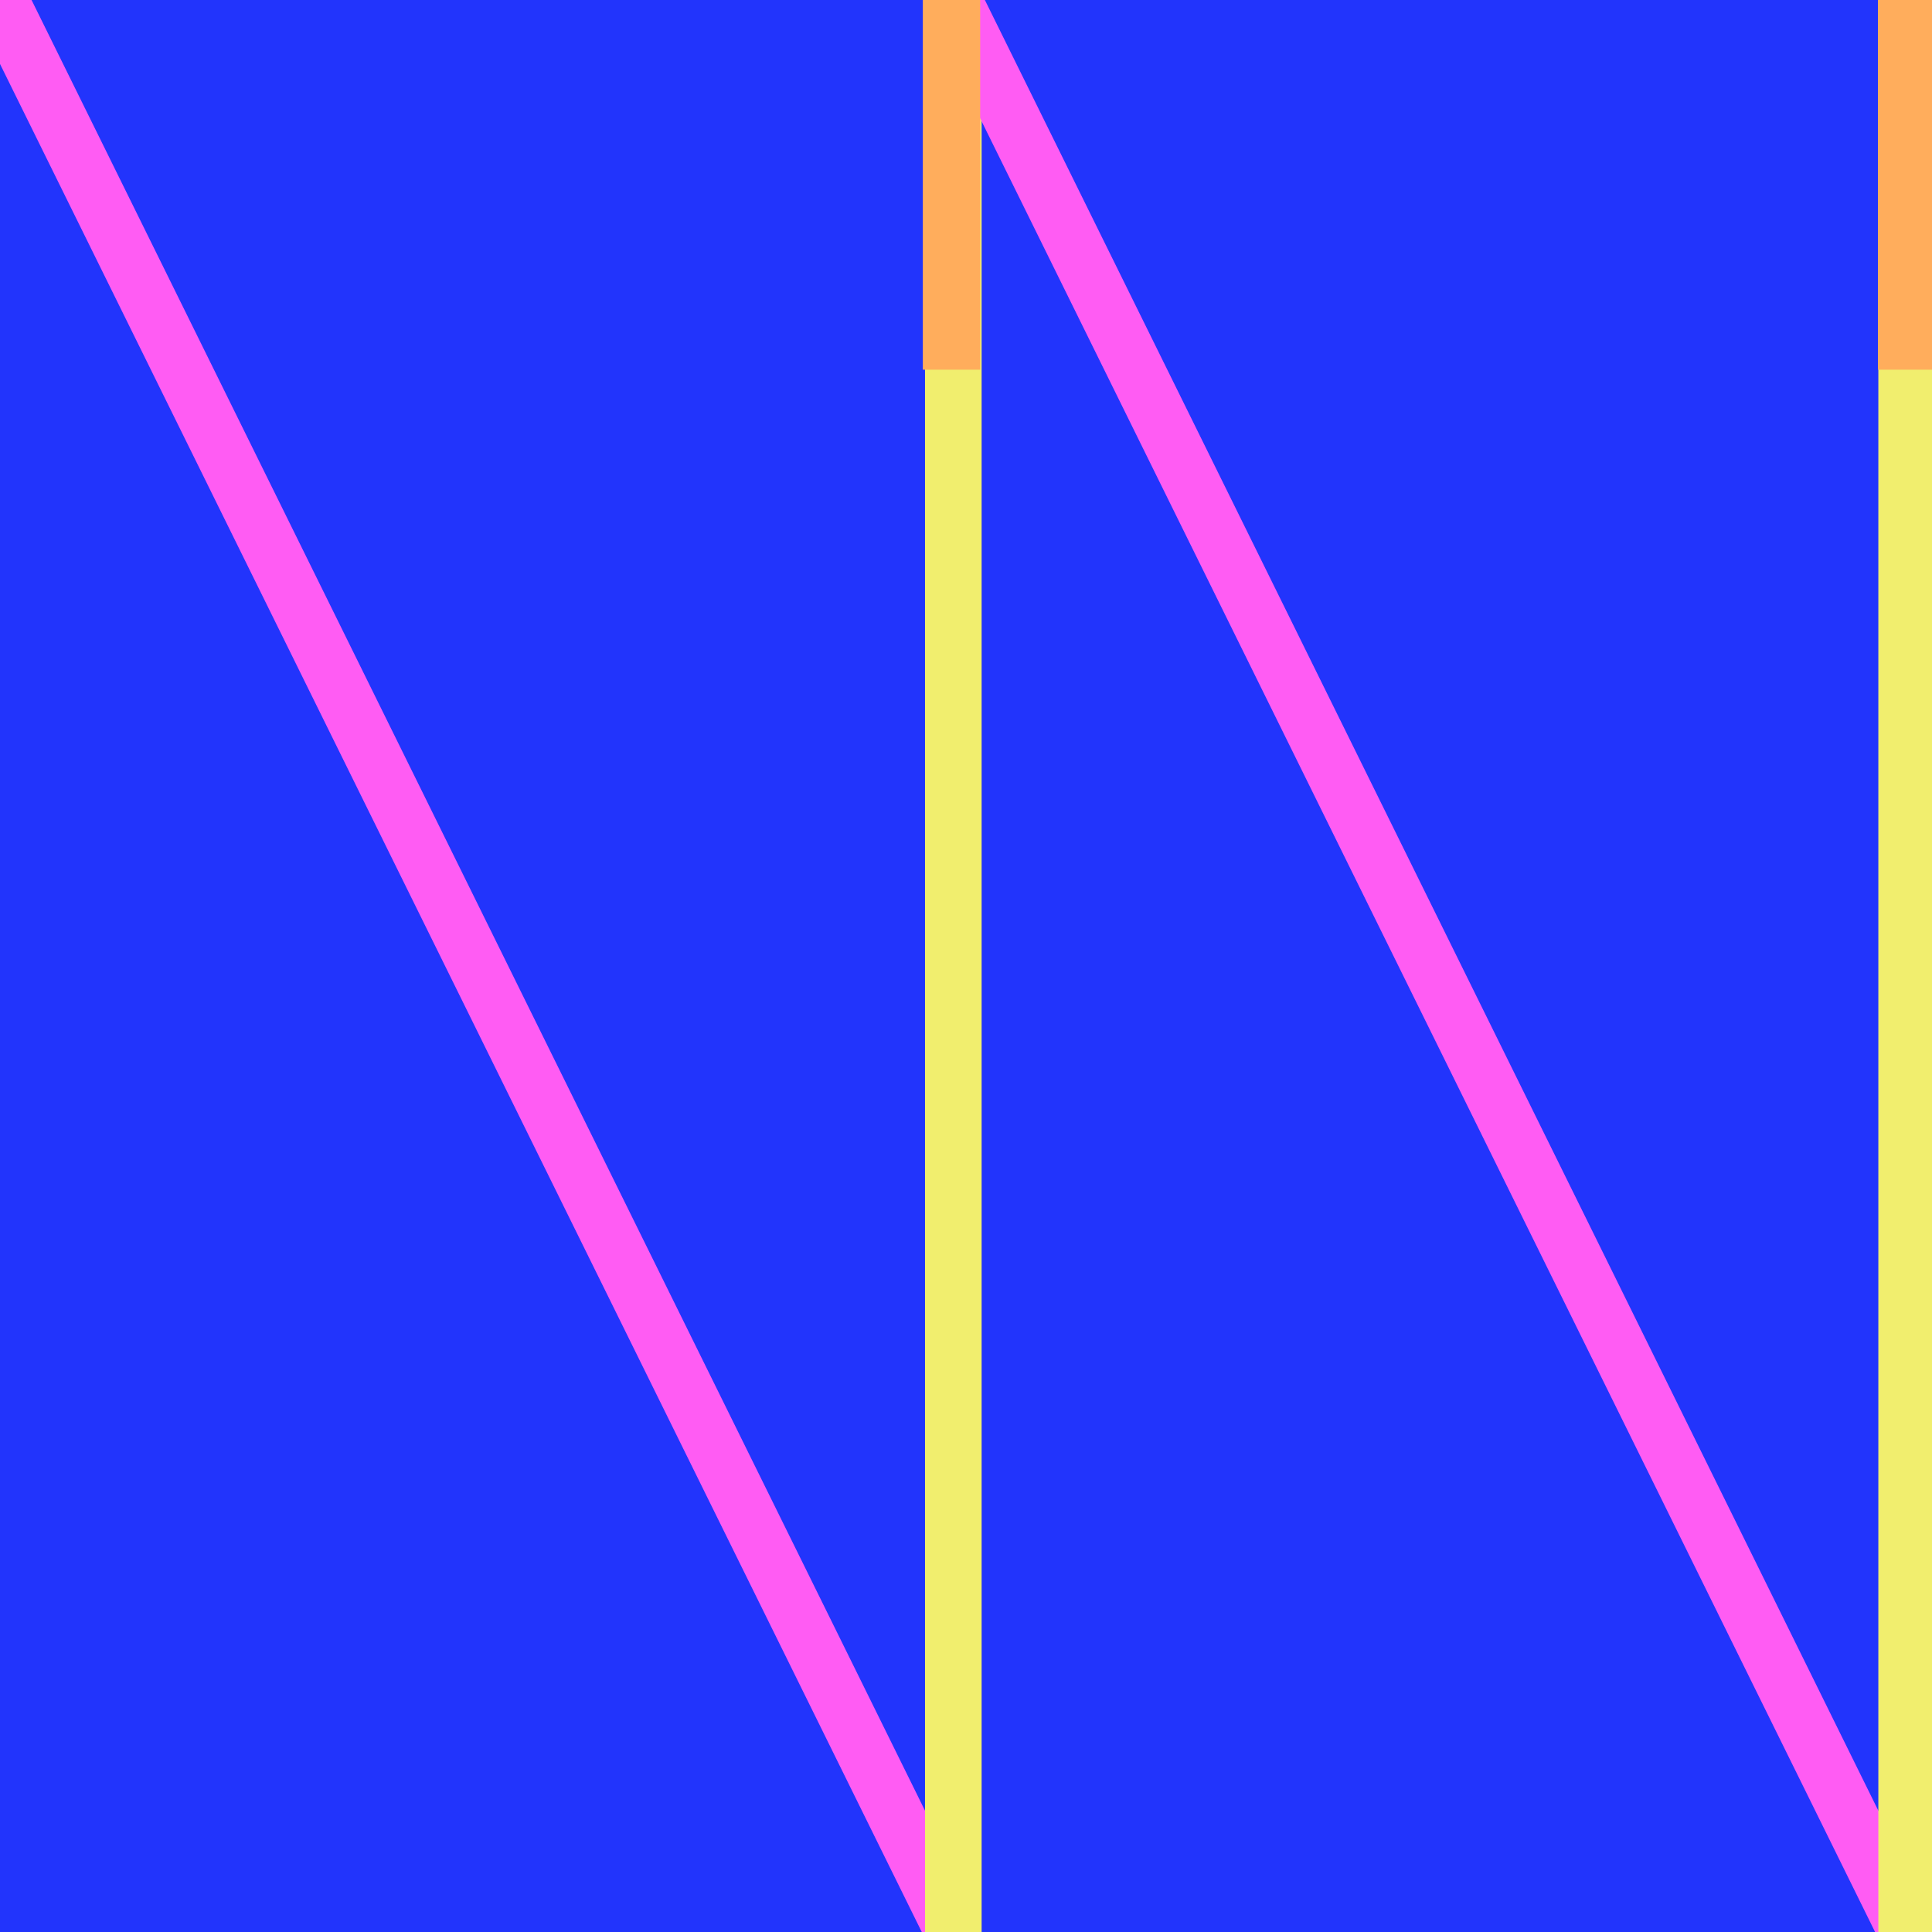
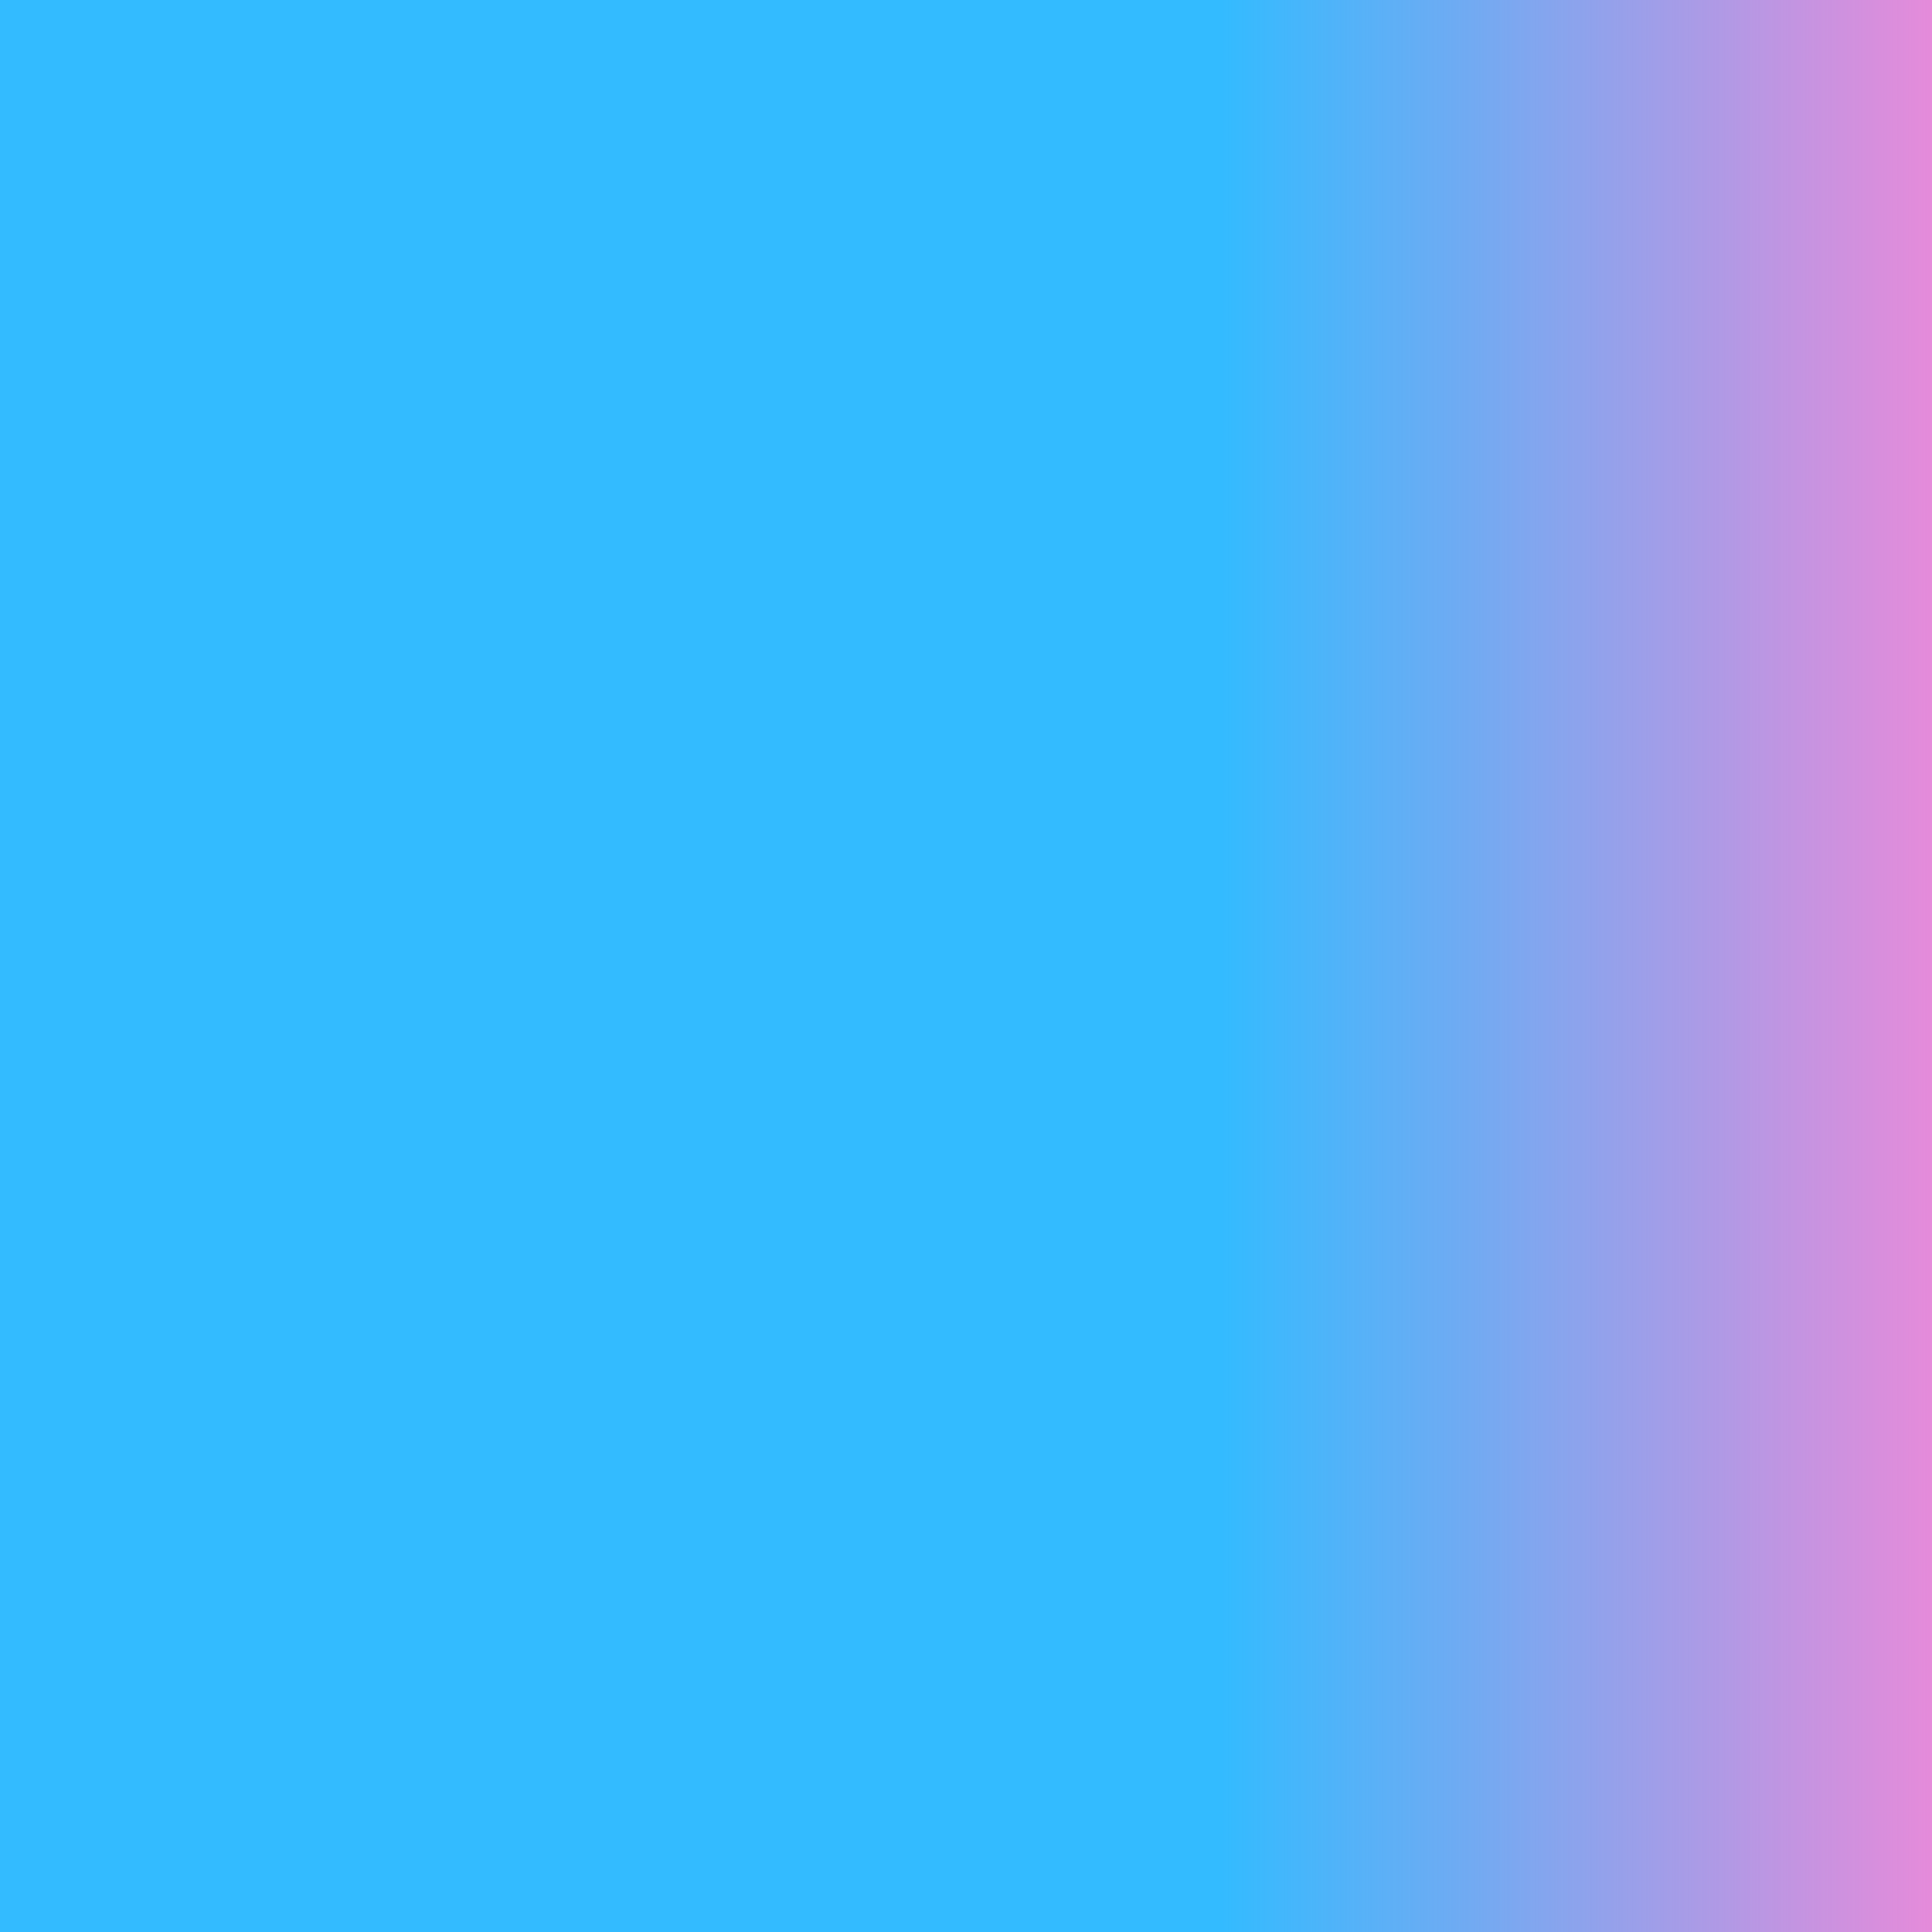
<svg xmlns="http://www.w3.org/2000/svg" id="_레이어_1" data-name="레이어 1" viewBox="0 0 512 512">
  <defs>
    <style>
      .cls-1 {
-         stroke: #ff5cf3;
-       }
- 
-       .cls-1, .cls-2 {
-         fill: none;
-         stroke-miterlimit: 10;
-         stroke-width: 15px;
+         fill: #3bf;
      }

      .cls-2 {
-         stroke: #f1ee6e;
-       }
- 
-       .cls-3 {
-         fill: #2234fc;
-       }
- 
-       .cls-4 {
-         fill: #ffad5c;
+         fill: url(#_무제_그라디언트_143);
      }
    </style>
+     <linearGradient id="_무제_그라디언트_143" data-name="무제 그라디언트 143" x1="323.67" y1="256" x2="512" y2="256" gradientUnits="userSpaceOnUse">
+       <stop offset="0" stop-color="#e58bda" stop-opacity="0" />
+       <stop offset="1" stop-color="#e58bda" />
+     </linearGradient>
  </defs>
-   <rect class="cls-3" width="512" height="512" />
-   <line class="cls-1" x2="252.64" y2="512" />
-   <line class="cls-2" x1="252.64" y1="512" x2="252.64" />
-   <line class="cls-1" x1="252.64" x2="505.28" y2="512" />
-   <line class="cls-2" x1="505.28" y1="512" x2="505.28" />
-   <rect class="cls-4" x="244.56" width="15.2" height="97.97" />
-   <rect class="cls-4" x="497.67" width="15.2" height="97.97" />
+   <rect class="cls-1" width="512" height="512" />
+   <rect class="cls-2" x="323.67" y="0" width="188.33" height="512" />
</svg>
